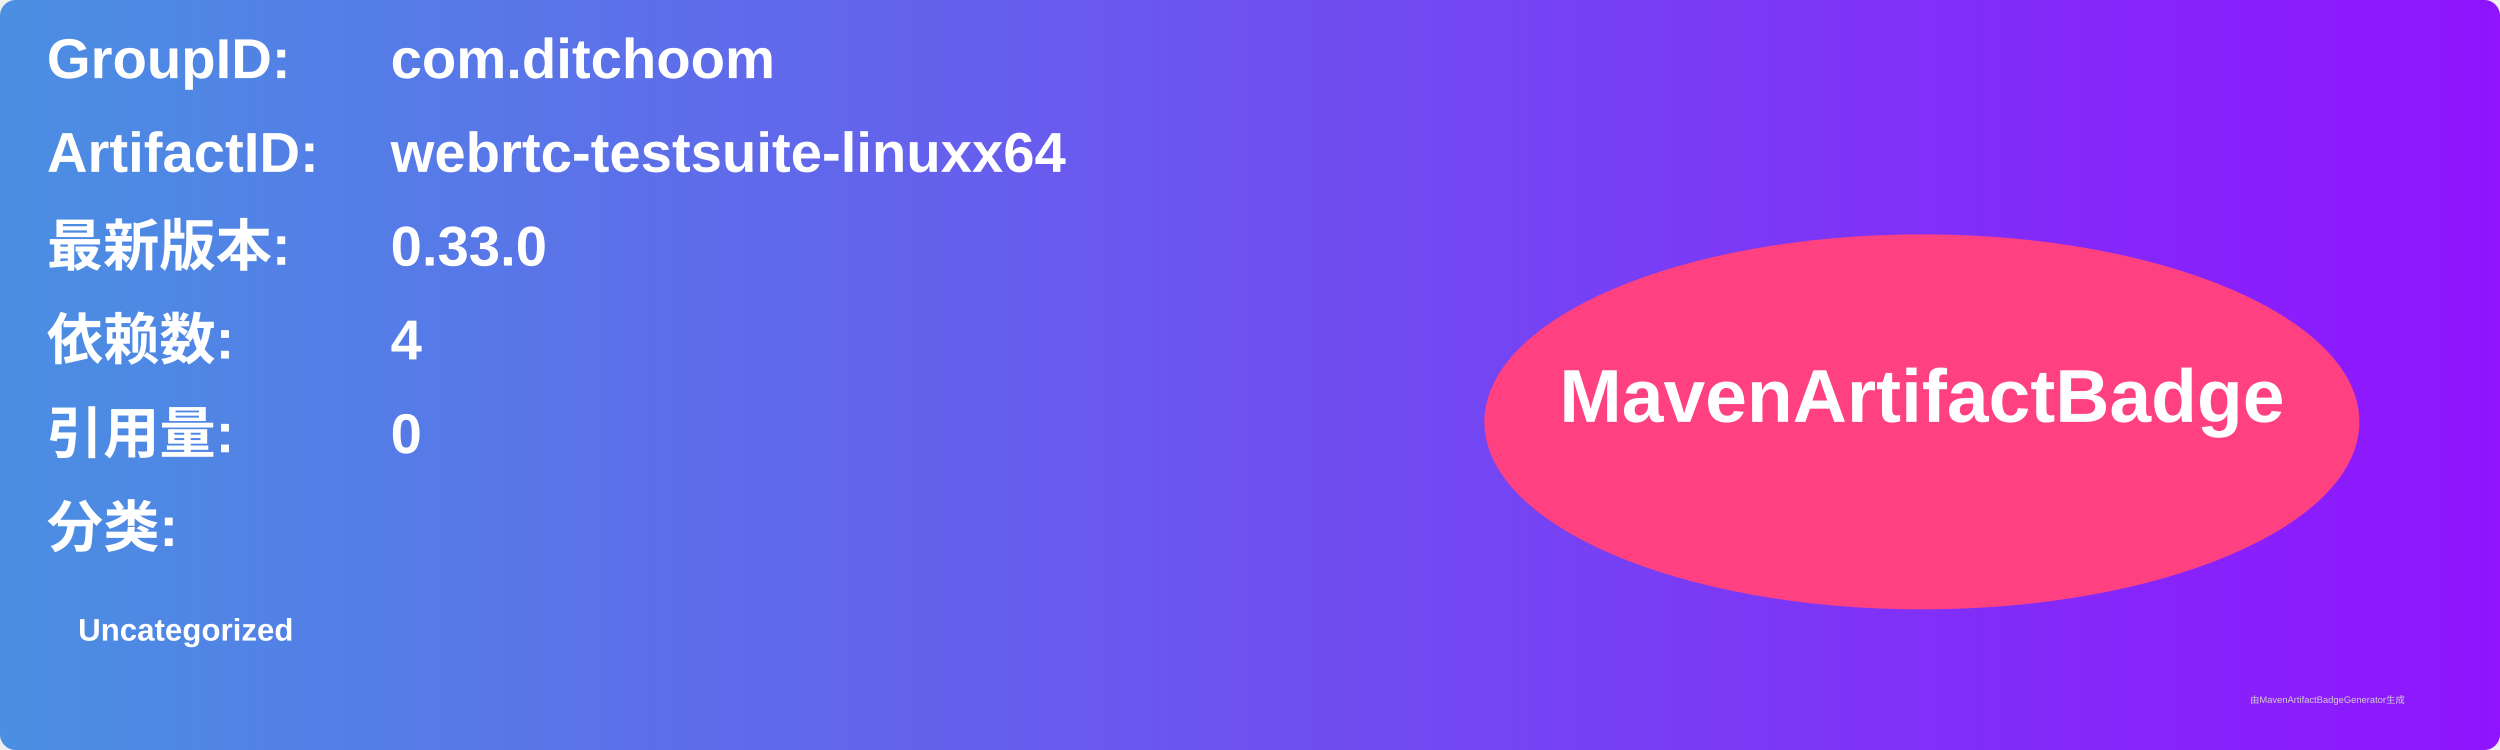
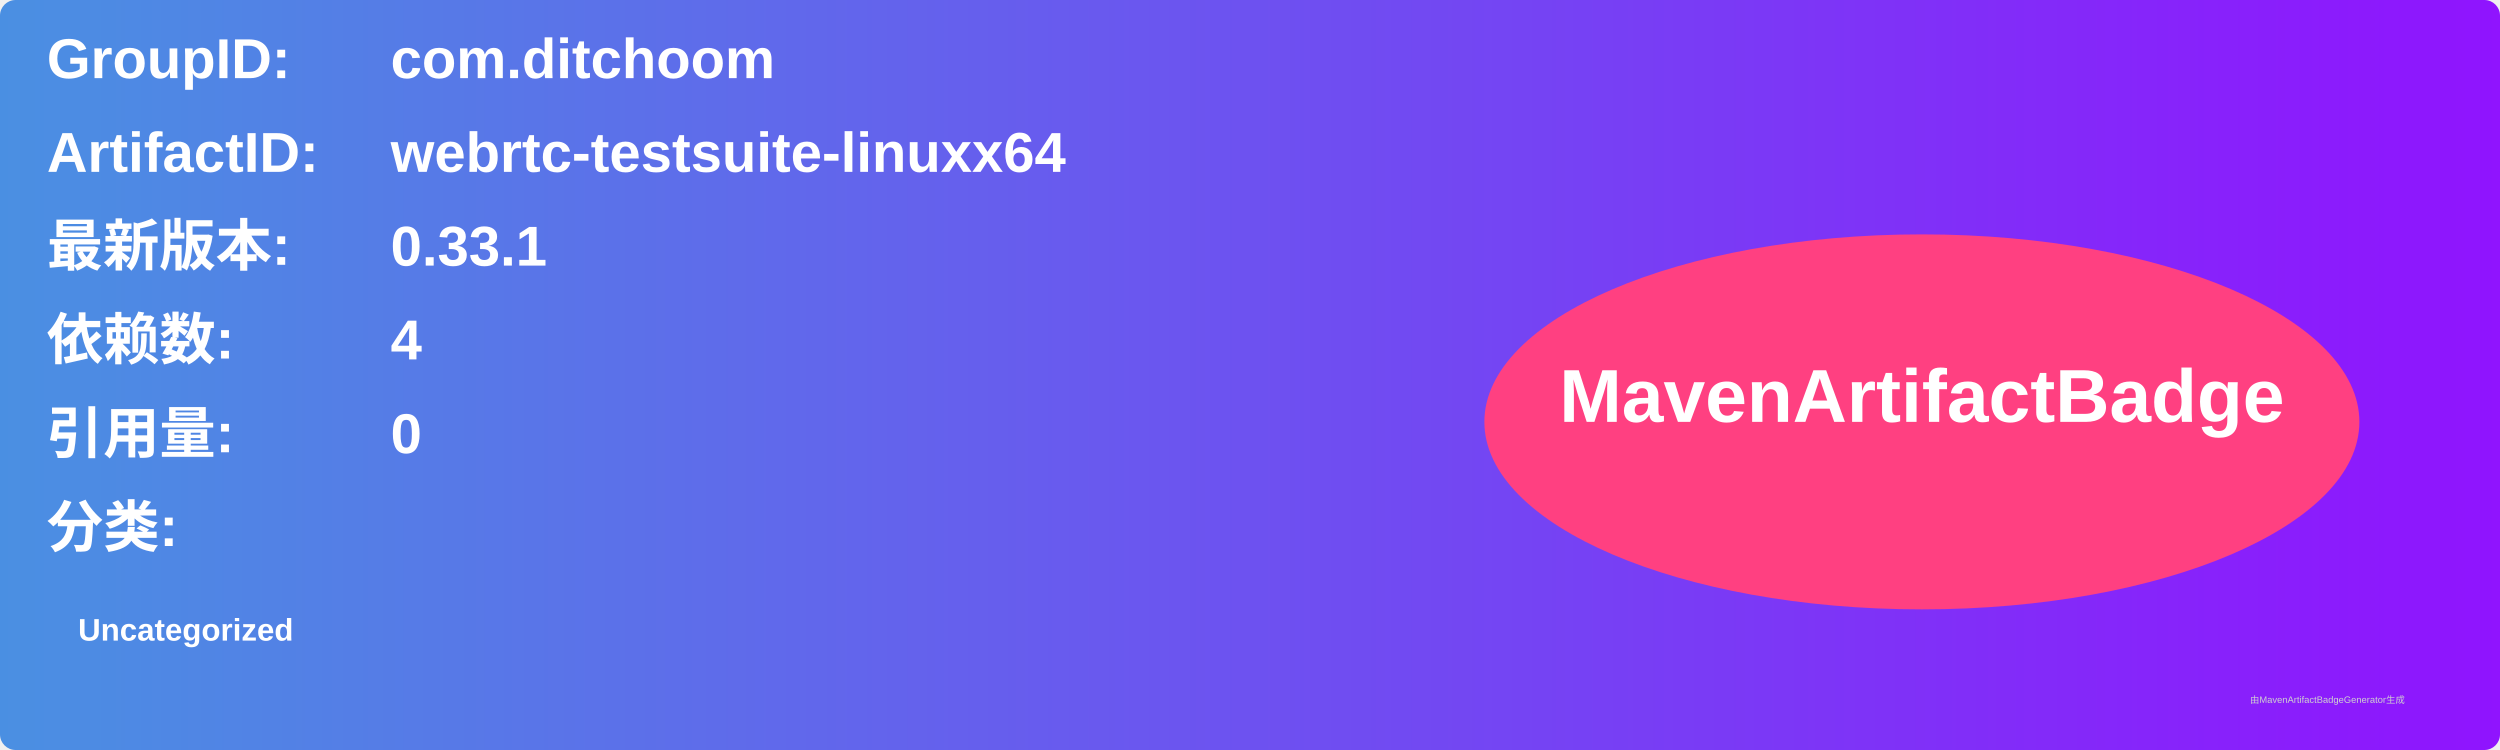
<svg xmlns="http://www.w3.org/2000/svg" width="800" height="240" viewBox="0 0 800 240">
  <linearGradient id="grad" x1="0%" y1="0%" x2="100%" y2="0%">
    <stop offset="0%" stop-color="#4a90e2" />
    <stop offset="100%" stop-color="#9013fe" />
  </linearGradient>
  <rect width="100%" height="100%" rx="5" ry="5" fill="url(#grad)" />
  <g transform="translate(15, 15)">
    <text x="0" y="10" font-family="Arial" font-size="18" fill="white" font-weight="bold" width="260">GroupID:</text>
    <text x="110" y="10" font-family="Arial" font-size="18" fill="white" font-weight="bold" width="460">com.ditchoom</text>
    <text x="0" y="40" font-family="Arial" font-size="18" fill="white" font-weight="bold" width="260">ArtifactID:</text>
    <text x="110" y="40" font-family="Arial" font-size="18" fill="white" font-weight="bold" width="460">webrtc-testsuite-linuxx64</text>
    <text x="0" y="70" font-family="Arial" font-size="18" fill="white" font-weight="bold">最新版本:</text>
    <text x="110" y="70" font-family="Arial" font-size="18" fill="white" font-weight="bold">
-       <tspan font-weight="bold">0.33.0</tspan>
+       <tspan font-weight="bold">0.33.1</tspan>
    </text>
    <text x="0" y="100" font-family="Arial" font-size="18" fill="white" font-weight="bold">依赖数: </text>
    <text x="110" y="100" font-family="Arial" font-size="18" fill="white">
      <tspan font-weight="bold">4</tspan>
    </text>
    <text x="0" y="130" font-family="Arial" font-size="18" fill="white" font-weight="bold">引用量: </text>
    <text x="110" y="130" font-family="Arial" font-size="18" fill="white">
      <tspan font-weight="bold">0</tspan>
    </text>
    <text x="0" y="160" font-family="Arial" font-size="18" fill="white" font-weight="bold">分类:</text>
    <text x="10" y="190" font-family="Arial" font-size="10" fill="white">
      <tspan font-weight="bold">Uncategorized</tspan>
    </text>
    <ellipse cx="600" cy="120" rx="140" ry="60" fill="#ff4081" />
    <text x="600" y="120" text-anchor="middle" font-family="Arial" font-size="24" fill="white" font-weight="bold">MavenArtifactBadge</text>
  </g>
  <text x="720" y="225" font-family="Arial" font-size="3" fill="#d0d0d0">由MavenArtifactBadgeGenerator生成</text>
</svg>
